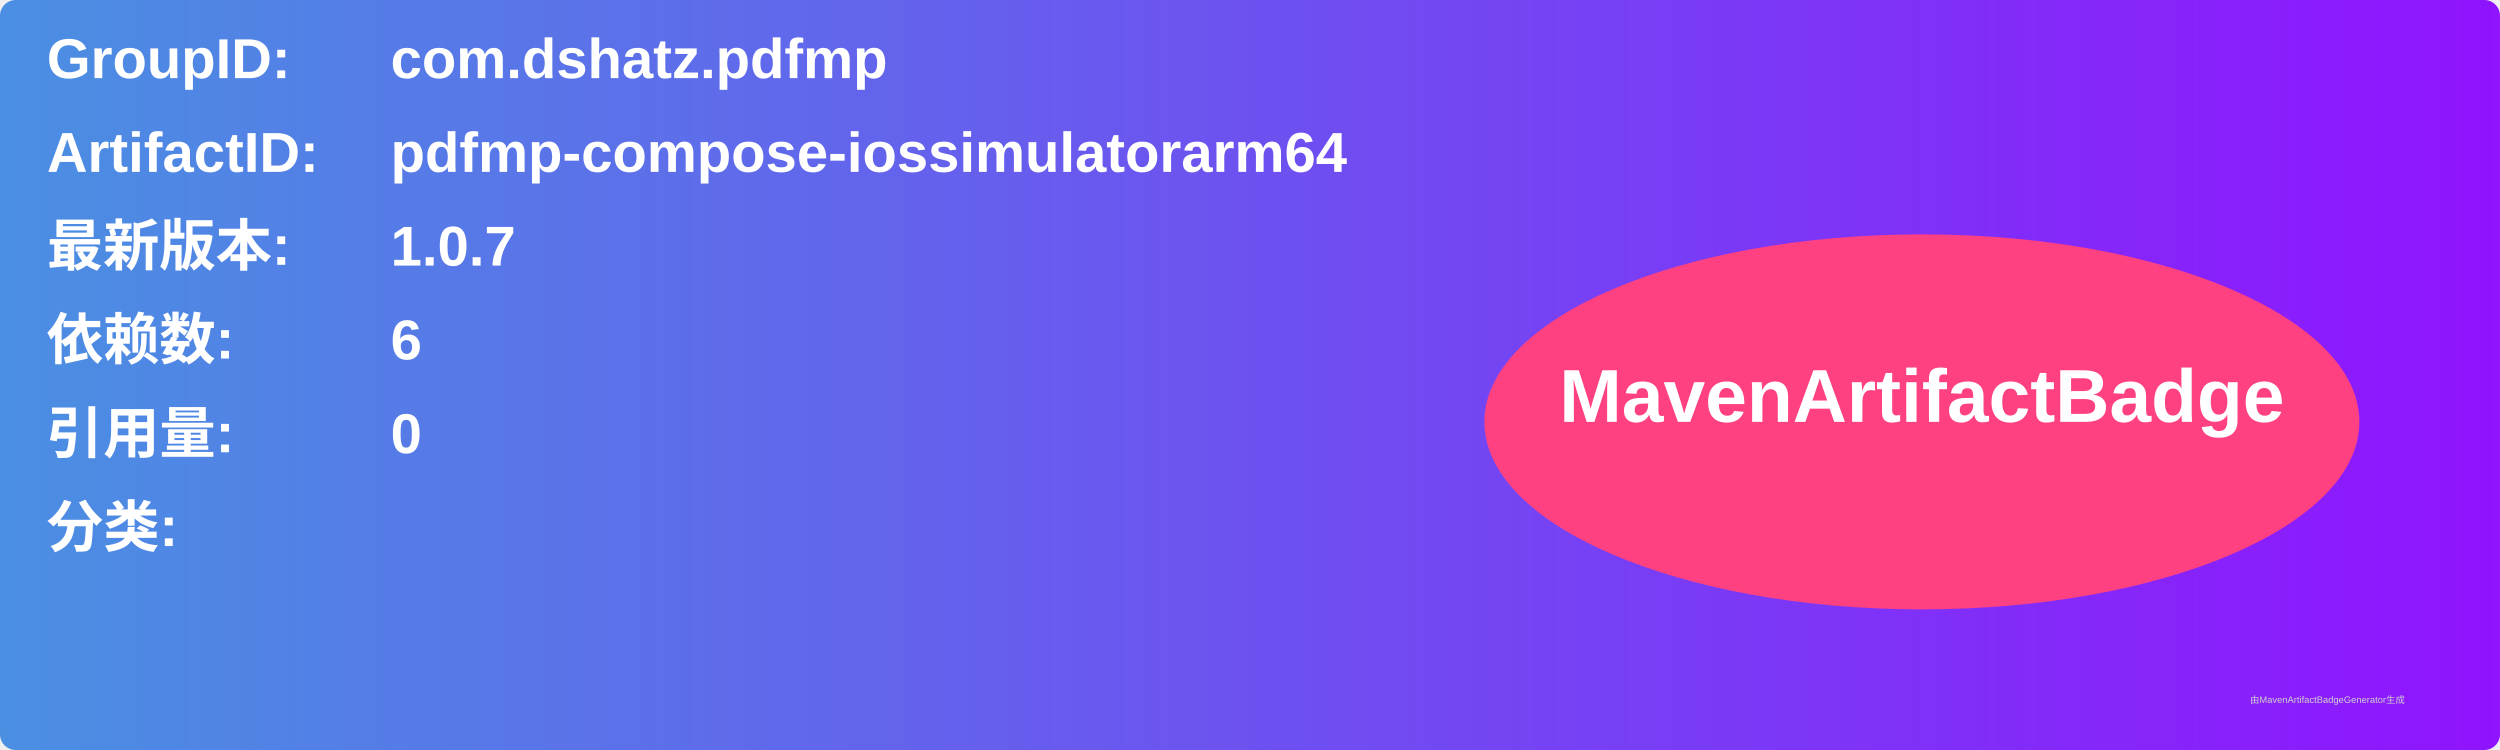
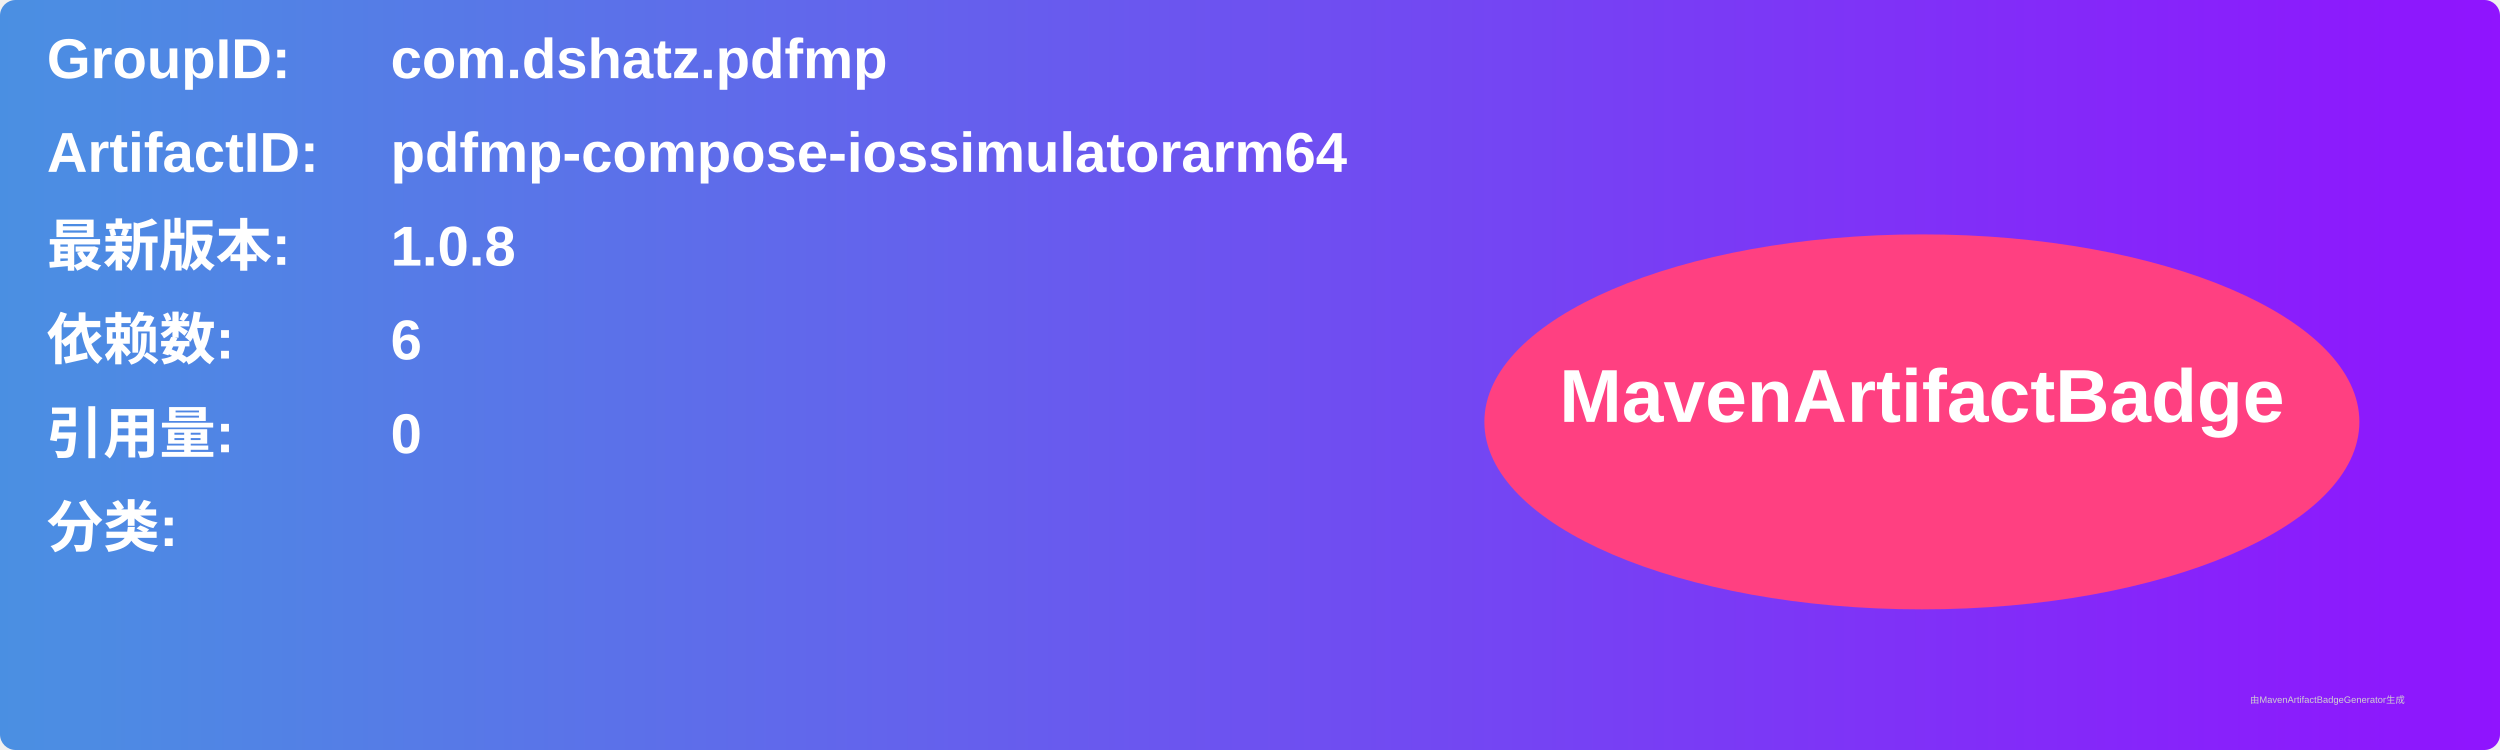
<svg xmlns="http://www.w3.org/2000/svg" width="800" height="240" viewBox="0 0 800 240">
  <linearGradient id="grad" x1="0%" y1="0%" x2="100%" y2="0%">
    <stop offset="0%" stop-color="#4a90e2" />
    <stop offset="100%" stop-color="#9013fe" />
  </linearGradient>
  <rect width="100%" height="100%" rx="5" ry="5" fill="url(#grad)" />
  <g transform="translate(15, 15)">
    <text x="0" y="10" font-family="Arial" font-size="18" fill="white" font-weight="bold" width="260">GroupID:</text>
    <text x="110" y="10" font-family="Arial" font-size="18" fill="white" font-weight="bold" width="460">com.dshatz.pdfmp</text>
    <text x="0" y="40" font-family="Arial" font-size="18" fill="white" font-weight="bold" width="260">ArtifactID:</text>
    <text x="110" y="40" font-family="Arial" font-size="18" fill="white" font-weight="bold" width="460">pdfmp-compose-iossimulatorarm64</text>
    <text x="0" y="70" font-family="Arial" font-size="18" fill="white" font-weight="bold">最新版本:</text>
    <text x="110" y="70" font-family="Arial" font-size="18" fill="white" font-weight="bold">
-       <tspan font-weight="bold">1.0.7</tspan>
+       <tspan font-weight="bold">1.0.8</tspan>
    </text>
    <text x="0" y="100" font-family="Arial" font-size="18" fill="white" font-weight="bold">依赖数: </text>
    <text x="110" y="100" font-family="Arial" font-size="18" fill="white">
      <tspan font-weight="bold">6</tspan>
    </text>
    <text x="0" y="130" font-family="Arial" font-size="18" fill="white" font-weight="bold">引用量: </text>
    <text x="110" y="130" font-family="Arial" font-size="18" fill="white">
      <tspan font-weight="bold">0</tspan>
    </text>
    <text x="0" y="160" font-family="Arial" font-size="18" fill="white" font-weight="bold">分类:</text>
    <text x="10" y="190" font-family="Arial" font-size="10" fill="white">
      <tspan font-weight="bold" />
    </text>
    <ellipse cx="600" cy="120" rx="140" ry="60" fill="#ff4081" />
    <text x="600" y="120" text-anchor="middle" font-family="Arial" font-size="24" fill="white" font-weight="bold">MavenArtifactBadge</text>
  </g>
  <text x="720" y="225" font-family="Arial" font-size="3" fill="#d0d0d0">由MavenArtifactBadgeGenerator生成</text>
</svg>
